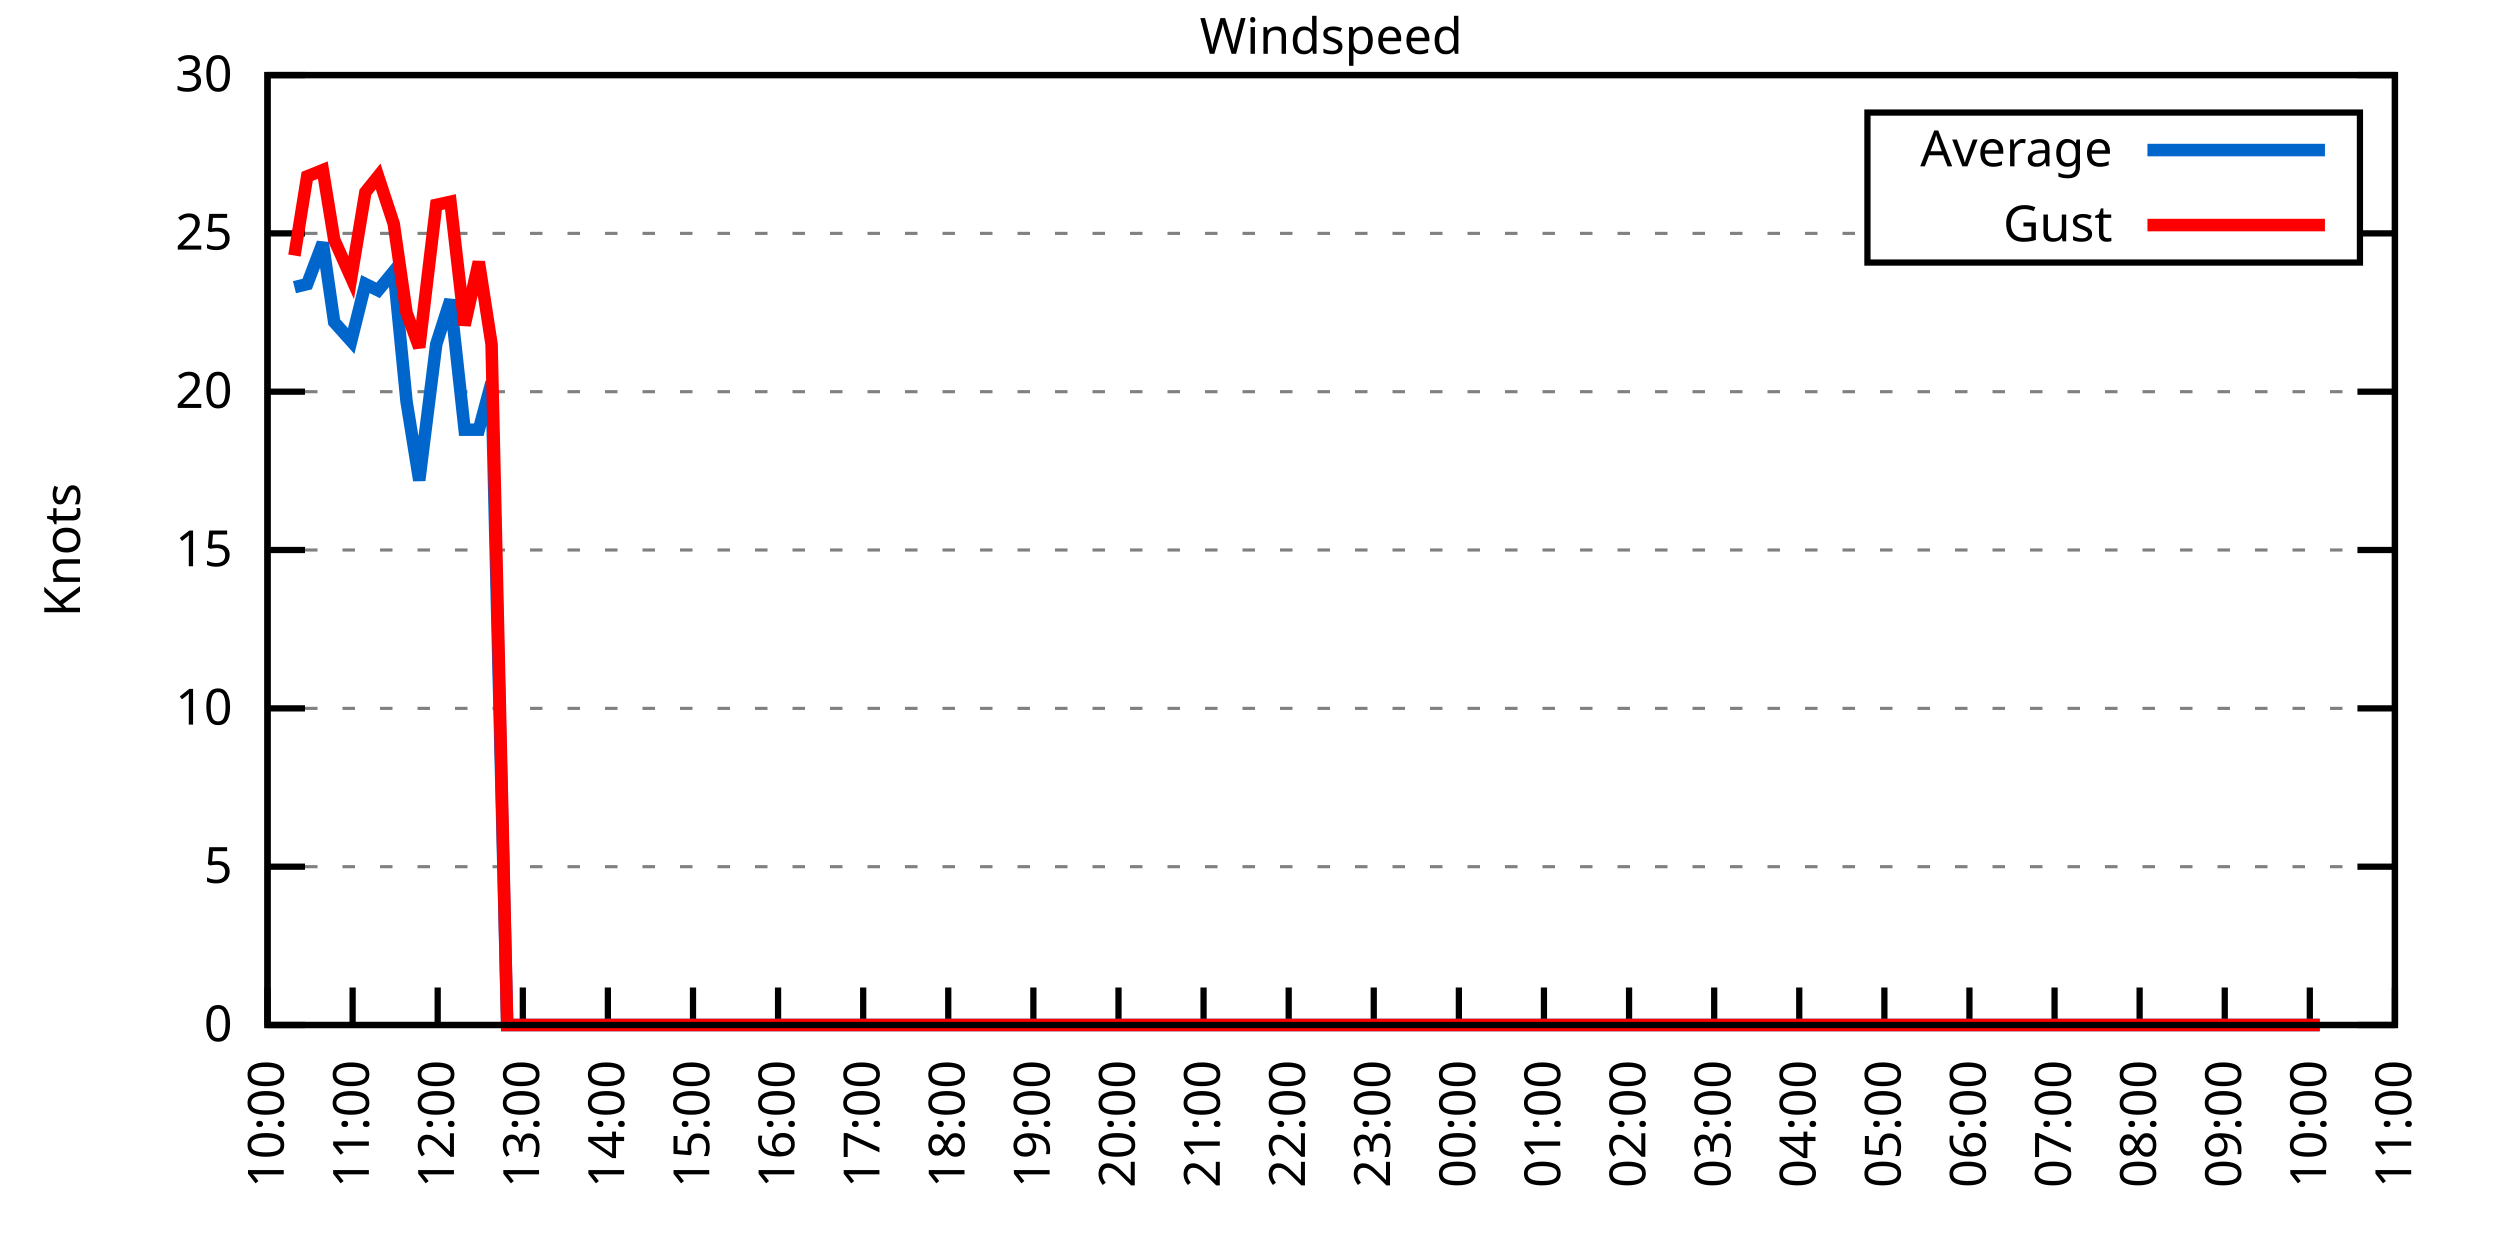
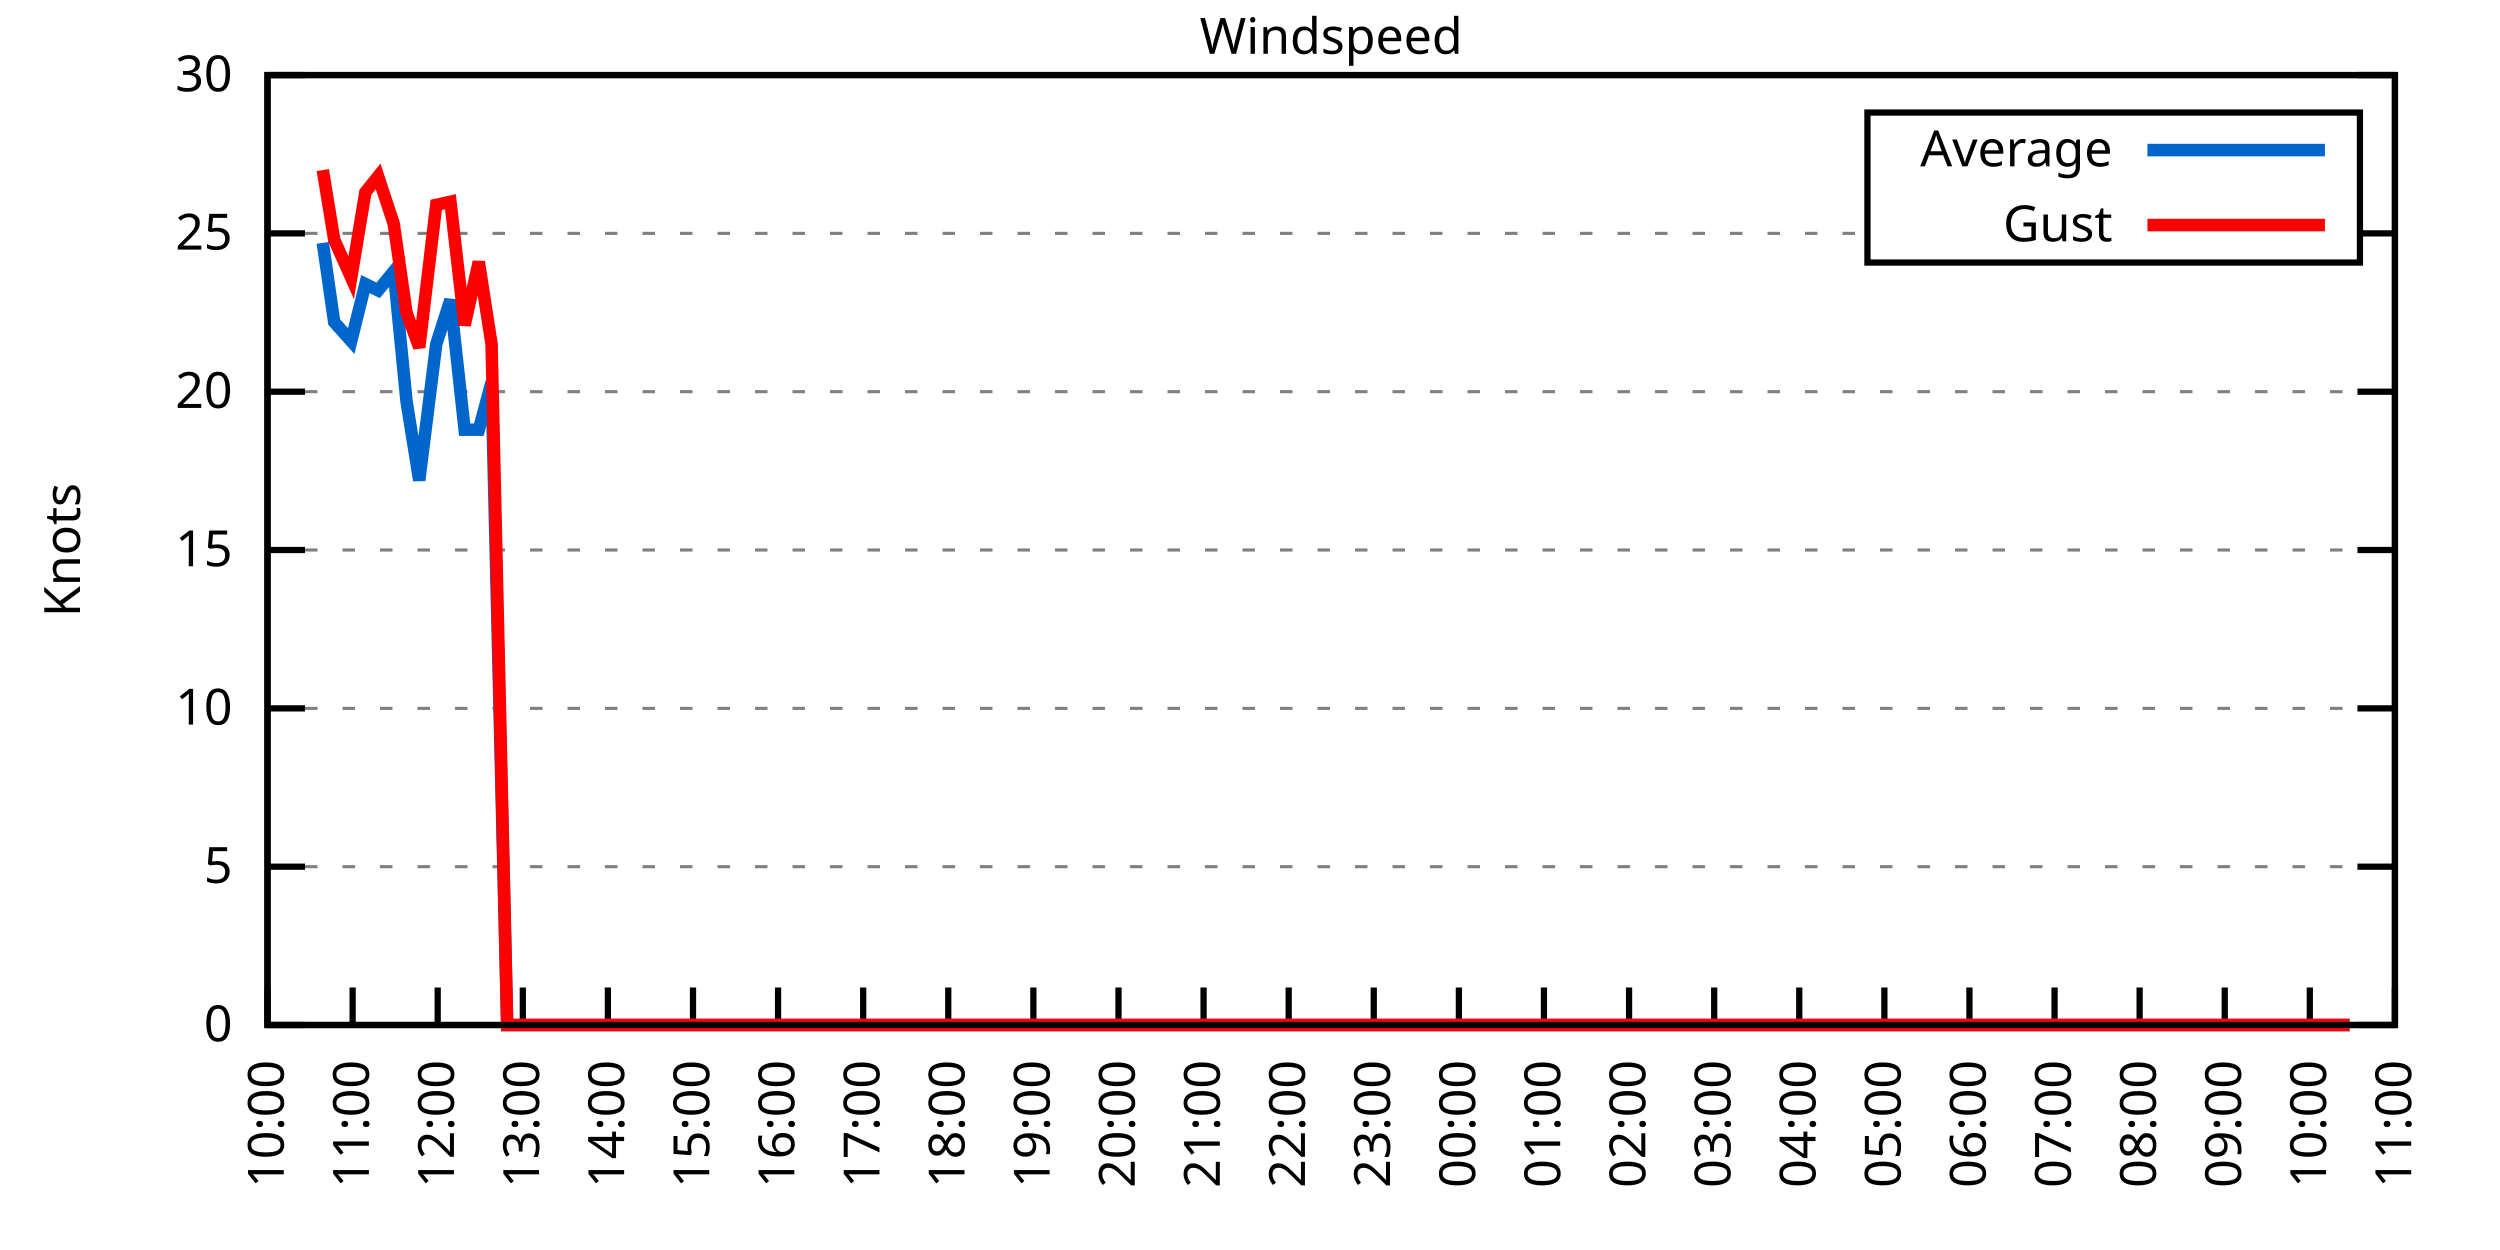
<svg xmlns="http://www.w3.org/2000/svg" xmlns:xlink="http://www.w3.org/1999/xlink" width="400" height="200" viewBox="0 0 400 200">
  <g id="gnuplot_canvas">
    <rect x="0" y="0" width="400" height="200" fill="none" />
    <defs>
      <circle id="gpDot" r="0.5" stroke-width="0.5" stroke="currentColor" />
      <path id="gpPt0" stroke-width="0.333" stroke="currentColor" d="M-1,0 h2 M0,-1 v2" />
      <path id="gpPt1" stroke-width="0.333" stroke="currentColor" d="M-1,-1 L1,1 M1,-1 L-1,1" />
      <path id="gpPt2" stroke-width="0.333" stroke="currentColor" d="M-1,0 L1,0 M0,-1 L0,1 M-1,-1 L1,1 M-1,1 L1,-1" />
      <rect id="gpPt3" stroke-width="0.333" stroke="currentColor" x="-1" y="-1" width="2" height="2" />
      <rect id="gpPt4" stroke-width="0.333" stroke="currentColor" fill="currentColor" x="-1" y="-1" width="2" height="2" />
      <circle id="gpPt5" stroke-width="0.333" stroke="currentColor" cx="0" cy="0" r="1" />
      <use xlink:href="#gpPt5" id="gpPt6" fill="currentColor" stroke="none" />
      <path id="gpPt7" stroke-width="0.333" stroke="currentColor" d="M0,-1.33 L-1.33,0.67 L1.33,0.67 z" />
      <use xlink:href="#gpPt7" id="gpPt8" fill="currentColor" stroke="none" />
      <use xlink:href="#gpPt7" id="gpPt9" stroke="currentColor" transform="rotate(180)" />
      <use xlink:href="#gpPt9" id="gpPt10" fill="currentColor" stroke="none" />
      <use xlink:href="#gpPt3" id="gpPt11" stroke="currentColor" transform="rotate(45)" />
      <use xlink:href="#gpPt11" id="gpPt12" fill="currentColor" stroke="none" />
      <path id="gpPt13" stroke-width="0.333" stroke="currentColor" d="M0,1.330 L1.265,0.411 L0.782,-1.067 L-0.782,-1.076 L-1.265,0.411 z" />
      <use xlink:href="#gpPt13" id="gpPt14" fill="currentColor" stroke="none" />
      <filter id="textbox" filterUnits="objectBoundingBox" x="0" y="0" height="1" width="1">
        <feFlood flood-color="white" flood-opacity="1" result="bgnd" />
        <feComposite in="SourceGraphic" in2="bgnd" operator="atop" />
      </filter>
      <filter id="greybox" filterUnits="objectBoundingBox" x="0" y="0" height="1" width="1">
        <feFlood flood-color="lightgrey" flood-opacity="1" result="grey" />
        <feComposite in="SourceGraphic" in2="grey" operator="atop" />
      </filter>
    </defs>
    <g fill="none" color="white" stroke="currentColor" stroke-width="1.00" stroke-linecap="butt" stroke-linejoin="miter">
</g>
    <g fill="none" color="black" stroke="currentColor" stroke-width="1.00" stroke-linecap="butt" stroke-linejoin="miter">
      <g stroke="none" shape-rendering="crispEdges">
        <polygon fill="rgb(255, 255, 255)" points="42.80,164.00 383.18,164.00 383.18,12.02 42.80,12.02 " />
      </g>
    </g>
    <g fill="none" color="black" stroke="currentColor" stroke-width="1.00" stroke-linecap="butt" stroke-linejoin="miter">
</g>
    <g fill="none" color="black" stroke="black" stroke-width="0.50" stroke-linecap="butt" stroke-linejoin="miter">
</g>
    <g fill="none" color="gray" stroke="currentColor" stroke-width="0.50" stroke-linecap="butt" stroke-linejoin="miter">
      <path stroke="gray" stroke-dasharray="2,4" class="gridline" d="M42.80,164.00 L383.19,164.00  " />
    </g>
    <g fill="none" color="gray" stroke="gray" stroke-width="1.00" stroke-linecap="butt" stroke-linejoin="miter">
</g>
    <g fill="none" color="black" stroke="currentColor" stroke-width="1.00" stroke-linecap="butt" stroke-linejoin="miter">
      <path stroke="black" d="M42.80,164.00 L48.80,164.00 M383.19,164.00 L377.19,164.00  " />
      <g transform="translate(37.20,166.60)" stroke="none" fill="black" font-family="Sans" font-size="8.00" text-anchor="end">
        <text>
          <tspan font-family="Sans"> 0</tspan>
        </text>
      </g>
    </g>
    <g fill="none" color="black" stroke="currentColor" stroke-width="1.00" stroke-linecap="butt" stroke-linejoin="miter">
</g>
    <g fill="none" color="black" stroke="black" stroke-width="0.50" stroke-linecap="butt" stroke-linejoin="miter">
</g>
    <g fill="none" color="gray" stroke="currentColor" stroke-width="0.50" stroke-linecap="butt" stroke-linejoin="miter">
      <path stroke="gray" stroke-dasharray="2,4" class="gridline" d="M42.80,138.67 L383.19,138.67  " />
    </g>
    <g fill="none" color="gray" stroke="gray" stroke-width="1.00" stroke-linecap="butt" stroke-linejoin="miter">
</g>
    <g fill="none" color="black" stroke="currentColor" stroke-width="1.00" stroke-linecap="butt" stroke-linejoin="miter">
      <path stroke="black" d="M42.80,138.67 L48.80,138.67 M383.19,138.67 L377.19,138.67  " />
      <g transform="translate(37.20,141.27)" stroke="none" fill="black" font-family="Sans" font-size="8.00" text-anchor="end">
        <text>
          <tspan font-family="Sans"> 5</tspan>
        </text>
      </g>
    </g>
    <g fill="none" color="black" stroke="currentColor" stroke-width="1.00" stroke-linecap="butt" stroke-linejoin="miter">
</g>
    <g fill="none" color="black" stroke="black" stroke-width="0.50" stroke-linecap="butt" stroke-linejoin="miter">
</g>
    <g fill="none" color="gray" stroke="currentColor" stroke-width="0.50" stroke-linecap="butt" stroke-linejoin="miter">
      <path stroke="gray" stroke-dasharray="2,4" class="gridline" d="M42.80,113.34 L383.19,113.34  " />
    </g>
    <g fill="none" color="gray" stroke="gray" stroke-width="1.00" stroke-linecap="butt" stroke-linejoin="miter">
</g>
    <g fill="none" color="black" stroke="currentColor" stroke-width="1.00" stroke-linecap="butt" stroke-linejoin="miter">
      <path stroke="black" d="M42.80,113.34 L48.80,113.34 M383.19,113.34 L377.19,113.34  " />
      <g transform="translate(37.20,115.94)" stroke="none" fill="black" font-family="Sans" font-size="8.00" text-anchor="end">
        <text>
          <tspan font-family="Sans"> 10</tspan>
        </text>
      </g>
    </g>
    <g fill="none" color="black" stroke="currentColor" stroke-width="1.00" stroke-linecap="butt" stroke-linejoin="miter">
</g>
    <g fill="none" color="black" stroke="black" stroke-width="0.50" stroke-linecap="butt" stroke-linejoin="miter">
</g>
    <g fill="none" color="gray" stroke="currentColor" stroke-width="0.50" stroke-linecap="butt" stroke-linejoin="miter">
      <path stroke="gray" stroke-dasharray="2,4" class="gridline" d="M42.80,88.00 L383.19,88.00  " />
    </g>
    <g fill="none" color="gray" stroke="gray" stroke-width="1.00" stroke-linecap="butt" stroke-linejoin="miter">
</g>
    <g fill="none" color="black" stroke="currentColor" stroke-width="1.00" stroke-linecap="butt" stroke-linejoin="miter">
      <path stroke="black" d="M42.80,88.00 L48.80,88.00 M383.19,88.00 L377.19,88.00  " />
      <g transform="translate(37.20,90.60)" stroke="none" fill="black" font-family="Sans" font-size="8.00" text-anchor="end">
        <text>
          <tspan font-family="Sans"> 15</tspan>
        </text>
      </g>
    </g>
    <g fill="none" color="black" stroke="currentColor" stroke-width="1.00" stroke-linecap="butt" stroke-linejoin="miter">
</g>
    <g fill="none" color="black" stroke="black" stroke-width="0.50" stroke-linecap="butt" stroke-linejoin="miter">
</g>
    <g fill="none" color="gray" stroke="currentColor" stroke-width="0.50" stroke-linecap="butt" stroke-linejoin="miter">
      <path stroke="gray" stroke-dasharray="2,4" class="gridline" d="M42.80,62.67 L383.19,62.67  " />
    </g>
    <g fill="none" color="gray" stroke="gray" stroke-width="1.00" stroke-linecap="butt" stroke-linejoin="miter">
</g>
    <g fill="none" color="black" stroke="currentColor" stroke-width="1.00" stroke-linecap="butt" stroke-linejoin="miter">
      <path stroke="black" d="M42.80,62.67 L48.80,62.67 M383.19,62.67 L377.19,62.67  " />
      <g transform="translate(37.20,65.27)" stroke="none" fill="black" font-family="Sans" font-size="8.00" text-anchor="end">
        <text>
          <tspan font-family="Sans"> 20</tspan>
        </text>
      </g>
    </g>
    <g fill="none" color="black" stroke="currentColor" stroke-width="1.00" stroke-linecap="butt" stroke-linejoin="miter">
</g>
    <g fill="none" color="black" stroke="black" stroke-width="0.50" stroke-linecap="butt" stroke-linejoin="miter">
</g>
    <g fill="none" color="gray" stroke="currentColor" stroke-width="0.50" stroke-linecap="butt" stroke-linejoin="miter">
      <path stroke="gray" stroke-dasharray="2,4" class="gridline" d="M42.80,37.34 L298.79,37.34 M377.59,37.34 L383.19,37.34  " />
    </g>
    <g fill="none" color="gray" stroke="gray" stroke-width="1.00" stroke-linecap="butt" stroke-linejoin="miter">
</g>
    <g fill="none" color="black" stroke="currentColor" stroke-width="1.00" stroke-linecap="butt" stroke-linejoin="miter">
      <path stroke="black" d="M42.80,37.34 L48.80,37.34 M383.19,37.34 L377.19,37.34  " />
      <g transform="translate(37.20,39.94)" stroke="none" fill="black" font-family="Sans" font-size="8.00" text-anchor="end">
        <text>
          <tspan font-family="Sans"> 25</tspan>
        </text>
      </g>
    </g>
    <g fill="none" color="black" stroke="currentColor" stroke-width="1.00" stroke-linecap="butt" stroke-linejoin="miter">
</g>
    <g fill="none" color="black" stroke="black" stroke-width="0.50" stroke-linecap="butt" stroke-linejoin="miter">
</g>
    <g fill="none" color="gray" stroke="currentColor" stroke-width="0.50" stroke-linecap="butt" stroke-linejoin="miter">
      <path stroke="gray" stroke-dasharray="2,4" class="gridline" d="M42.80,12.01 L383.19,12.01  " />
    </g>
    <g fill="none" color="gray" stroke="gray" stroke-width="1.00" stroke-linecap="butt" stroke-linejoin="miter">
</g>
    <g fill="none" color="black" stroke="currentColor" stroke-width="1.00" stroke-linecap="butt" stroke-linejoin="miter">
      <path stroke="black" d="M42.80,12.01 L48.80,12.01 M383.19,12.01 L377.19,12.01  " />
      <g transform="translate(37.20,14.61)" stroke="none" fill="black" font-family="Sans" font-size="8.00" text-anchor="end">
        <text>
          <tspan font-family="Sans"> 30</tspan>
        </text>
      </g>
    </g>
    <g fill="none" color="black" stroke="currentColor" stroke-width="1.00" stroke-linecap="butt" stroke-linejoin="miter">
      <path stroke="black" d="M42.80,164.00 L42.80,158.00  " />
      <g transform="translate(45.40,169.60) rotate(270.00)" stroke="none" fill="black" font-family="Sans" font-size="8.00" text-anchor="end">
        <text>
          <tspan font-family="Sans">10:00</tspan>
        </text>
      </g>
    </g>
    <g fill="none" color="black" stroke="currentColor" stroke-width="1.00" stroke-linecap="butt" stroke-linejoin="miter">
      <path stroke="black" d="M56.42,164.00 L56.42,158.00  " />
      <g transform="translate(59.02,169.60) rotate(270.00)" stroke="none" fill="black" font-family="Sans" font-size="8.00" text-anchor="end">
        <text>
          <tspan font-family="Sans">11:00</tspan>
        </text>
      </g>
    </g>
    <g fill="none" color="black" stroke="currentColor" stroke-width="1.00" stroke-linecap="butt" stroke-linejoin="miter">
      <path stroke="black" d="M70.03,164.00 L70.03,158.00  " />
      <g transform="translate(72.63,169.60) rotate(270.00)" stroke="none" fill="black" font-family="Sans" font-size="8.00" text-anchor="end">
        <text>
          <tspan font-family="Sans">12:00</tspan>
        </text>
      </g>
    </g>
    <g fill="none" color="black" stroke="currentColor" stroke-width="1.00" stroke-linecap="butt" stroke-linejoin="miter">
      <path stroke="black" d="M83.65,164.00 L83.65,158.00  " />
      <g transform="translate(86.25,169.60) rotate(270.00)" stroke="none" fill="black" font-family="Sans" font-size="8.00" text-anchor="end">
        <text>
          <tspan font-family="Sans">13:00</tspan>
        </text>
      </g>
    </g>
    <g fill="none" color="black" stroke="currentColor" stroke-width="1.00" stroke-linecap="butt" stroke-linejoin="miter">
      <path stroke="black" d="M97.26,164.00 L97.26,158.00  " />
      <g transform="translate(99.86,169.60) rotate(270.00)" stroke="none" fill="black" font-family="Sans" font-size="8.00" text-anchor="end">
        <text>
          <tspan font-family="Sans">14:00</tspan>
        </text>
      </g>
    </g>
    <g fill="none" color="black" stroke="currentColor" stroke-width="1.00" stroke-linecap="butt" stroke-linejoin="miter">
      <path stroke="black" d="M110.88,164.00 L110.88,158.00  " />
      <g transform="translate(113.48,169.60) rotate(270.00)" stroke="none" fill="black" font-family="Sans" font-size="8.00" text-anchor="end">
        <text>
          <tspan font-family="Sans">15:00</tspan>
        </text>
      </g>
    </g>
    <g fill="none" color="black" stroke="currentColor" stroke-width="1.00" stroke-linecap="butt" stroke-linejoin="miter">
      <path stroke="black" d="M124.49,164.00 L124.49,158.00  " />
      <g transform="translate(127.09,169.60) rotate(270.00)" stroke="none" fill="black" font-family="Sans" font-size="8.00" text-anchor="end">
        <text>
          <tspan font-family="Sans">16:00</tspan>
        </text>
      </g>
    </g>
    <g fill="none" color="black" stroke="currentColor" stroke-width="1.00" stroke-linecap="butt" stroke-linejoin="miter">
      <path stroke="black" d="M138.11,164.00 L138.11,158.00  " />
      <g transform="translate(140.71,169.60) rotate(270.00)" stroke="none" fill="black" font-family="Sans" font-size="8.00" text-anchor="end">
        <text>
          <tspan font-family="Sans">17:00</tspan>
        </text>
      </g>
    </g>
    <g fill="none" color="black" stroke="currentColor" stroke-width="1.00" stroke-linecap="butt" stroke-linejoin="miter">
      <path stroke="black" d="M151.72,164.00 L151.72,158.00  " />
      <g transform="translate(154.32,169.60) rotate(270.00)" stroke="none" fill="black" font-family="Sans" font-size="8.00" text-anchor="end">
        <text>
          <tspan font-family="Sans">18:00</tspan>
        </text>
      </g>
    </g>
    <g fill="none" color="black" stroke="currentColor" stroke-width="1.00" stroke-linecap="butt" stroke-linejoin="miter">
      <path stroke="black" d="M165.34,164.00 L165.34,158.00  " />
      <g transform="translate(167.94,169.60) rotate(270.00)" stroke="none" fill="black" font-family="Sans" font-size="8.00" text-anchor="end">
        <text>
          <tspan font-family="Sans">19:00</tspan>
        </text>
      </g>
    </g>
    <g fill="none" color="black" stroke="currentColor" stroke-width="1.00" stroke-linecap="butt" stroke-linejoin="miter">
      <path stroke="black" d="M178.96,164.00 L178.96,158.00  " />
      <g transform="translate(181.56,169.60) rotate(270.00)" stroke="none" fill="black" font-family="Sans" font-size="8.00" text-anchor="end">
        <text>
          <tspan font-family="Sans">20:00</tspan>
        </text>
      </g>
    </g>
    <g fill="none" color="black" stroke="currentColor" stroke-width="1.00" stroke-linecap="butt" stroke-linejoin="miter">
      <path stroke="black" d="M192.57,164.00 L192.57,158.00  " />
      <g transform="translate(195.17,169.60) rotate(270.00)" stroke="none" fill="black" font-family="Sans" font-size="8.00" text-anchor="end">
        <text>
          <tspan font-family="Sans">21:00</tspan>
        </text>
      </g>
    </g>
    <g fill="none" color="black" stroke="currentColor" stroke-width="1.00" stroke-linecap="butt" stroke-linejoin="miter">
      <path stroke="black" d="M206.19,164.00 L206.19,158.00  " />
      <g transform="translate(208.79,169.60) rotate(270.00)" stroke="none" fill="black" font-family="Sans" font-size="8.00" text-anchor="end">
        <text>
          <tspan font-family="Sans">22:00</tspan>
        </text>
      </g>
    </g>
    <g fill="none" color="black" stroke="currentColor" stroke-width="1.00" stroke-linecap="butt" stroke-linejoin="miter">
      <path stroke="black" d="M219.80,164.00 L219.80,158.00  " />
      <g transform="translate(222.40,169.60) rotate(270.00)" stroke="none" fill="black" font-family="Sans" font-size="8.00" text-anchor="end">
        <text>
          <tspan font-family="Sans">23:00</tspan>
        </text>
      </g>
    </g>
    <g fill="none" color="black" stroke="currentColor" stroke-width="1.00" stroke-linecap="butt" stroke-linejoin="miter">
      <path stroke="black" d="M233.42,164.00 L233.42,158.00  " />
      <g transform="translate(236.02,169.60) rotate(270.00)" stroke="none" fill="black" font-family="Sans" font-size="8.00" text-anchor="end">
        <text>
          <tspan font-family="Sans">00:00</tspan>
        </text>
      </g>
    </g>
    <g fill="none" color="black" stroke="currentColor" stroke-width="1.00" stroke-linecap="butt" stroke-linejoin="miter">
      <path stroke="black" d="M247.03,164.00 L247.03,158.00  " />
      <g transform="translate(249.63,169.60) rotate(270.00)" stroke="none" fill="black" font-family="Sans" font-size="8.00" text-anchor="end">
        <text>
          <tspan font-family="Sans">01:00</tspan>
        </text>
      </g>
    </g>
    <g fill="none" color="black" stroke="currentColor" stroke-width="1.00" stroke-linecap="butt" stroke-linejoin="miter">
      <path stroke="black" d="M260.65,164.00 L260.65,158.00  " />
      <g transform="translate(263.25,169.60) rotate(270.00)" stroke="none" fill="black" font-family="Sans" font-size="8.00" text-anchor="end">
        <text>
          <tspan font-family="Sans">02:00</tspan>
        </text>
      </g>
    </g>
    <g fill="none" color="black" stroke="currentColor" stroke-width="1.00" stroke-linecap="butt" stroke-linejoin="miter">
      <path stroke="black" d="M274.27,164.00 L274.27,158.00  " />
      <g transform="translate(276.87,169.60) rotate(270.00)" stroke="none" fill="black" font-family="Sans" font-size="8.00" text-anchor="end">
        <text>
          <tspan font-family="Sans">03:00</tspan>
        </text>
      </g>
    </g>
    <g fill="none" color="black" stroke="currentColor" stroke-width="1.00" stroke-linecap="butt" stroke-linejoin="miter">
      <path stroke="black" d="M287.88,164.00 L287.88,158.00  " />
      <g transform="translate(290.48,169.60) rotate(270.00)" stroke="none" fill="black" font-family="Sans" font-size="8.00" text-anchor="end">
        <text>
          <tspan font-family="Sans">04:00</tspan>
        </text>
      </g>
    </g>
    <g fill="none" color="black" stroke="currentColor" stroke-width="1.00" stroke-linecap="butt" stroke-linejoin="miter">
      <path stroke="black" d="M301.50,164.00 L301.50,158.00  " />
      <g transform="translate(304.10,169.60) rotate(270.00)" stroke="none" fill="black" font-family="Sans" font-size="8.00" text-anchor="end">
        <text>
          <tspan font-family="Sans">05:00</tspan>
        </text>
      </g>
    </g>
    <g fill="none" color="black" stroke="currentColor" stroke-width="1.00" stroke-linecap="butt" stroke-linejoin="miter">
      <path stroke="black" d="M315.11,164.00 L315.11,158.00  " />
      <g transform="translate(317.71,169.60) rotate(270.00)" stroke="none" fill="black" font-family="Sans" font-size="8.00" text-anchor="end">
        <text>
          <tspan font-family="Sans">06:00</tspan>
        </text>
      </g>
    </g>
    <g fill="none" color="black" stroke="currentColor" stroke-width="1.00" stroke-linecap="butt" stroke-linejoin="miter">
      <path stroke="black" d="M328.73,164.00 L328.73,158.00  " />
      <g transform="translate(331.33,169.60) rotate(270.00)" stroke="none" fill="black" font-family="Sans" font-size="8.00" text-anchor="end">
        <text>
          <tspan font-family="Sans">07:00</tspan>
        </text>
      </g>
    </g>
    <g fill="none" color="black" stroke="currentColor" stroke-width="1.00" stroke-linecap="butt" stroke-linejoin="miter">
      <path stroke="black" d="M342.34,164.00 L342.34,158.00  " />
      <g transform="translate(344.94,169.60) rotate(270.00)" stroke="none" fill="black" font-family="Sans" font-size="8.00" text-anchor="end">
        <text>
          <tspan font-family="Sans">08:00</tspan>
        </text>
      </g>
    </g>
    <g fill="none" color="black" stroke="currentColor" stroke-width="1.00" stroke-linecap="butt" stroke-linejoin="miter">
      <path stroke="black" d="M355.96,164.00 L355.96,158.00  " />
      <g transform="translate(358.56,169.60) rotate(270.00)" stroke="none" fill="black" font-family="Sans" font-size="8.00" text-anchor="end">
        <text>
          <tspan font-family="Sans">09:00</tspan>
        </text>
      </g>
    </g>
    <g fill="none" color="black" stroke="currentColor" stroke-width="1.00" stroke-linecap="butt" stroke-linejoin="miter">
      <path stroke="black" d="M369.57,164.00 L369.57,158.00  " />
      <g transform="translate(372.17,169.60) rotate(270.00)" stroke="none" fill="black" font-family="Sans" font-size="8.00" text-anchor="end">
        <text>
          <tspan font-family="Sans">10:00</tspan>
        </text>
      </g>
    </g>
    <g fill="none" color="black" stroke="currentColor" stroke-width="1.00" stroke-linecap="butt" stroke-linejoin="miter">
      <path stroke="black" d="M383.19,164.00 L383.19,158.00  " />
      <g transform="translate(385.79,169.60) rotate(270.00)" stroke="none" fill="black" font-family="Sans" font-size="8.00" text-anchor="end">
        <text>
          <tspan font-family="Sans">11:00</tspan>
        </text>
      </g>
    </g>
    <g fill="none" color="black" stroke="currentColor" stroke-width="1.00" stroke-linecap="butt" stroke-linejoin="miter">
</g>
    <g fill="none" color="black" stroke="currentColor" stroke-width="1.00" stroke-linecap="butt" stroke-linejoin="miter">
      <path stroke="black" d="M42.80,12.01 L42.80,164.00 L383.19,164.00 L383.19,12.01 L42.80,12.01 Z  " />
    </g>
    <g fill="none" color="black" stroke="currentColor" stroke-width="1.00" stroke-linecap="butt" stroke-linejoin="miter">
</g>
    <g fill="none" color="black" stroke="currentColor" stroke-width="1.00" stroke-linecap="butt" stroke-linejoin="miter">
      <path stroke="black" d="M298.79,42.01 L298.79,18.01 L377.59,18.01 L377.59,42.01 L298.79,42.01 Z  " />
    </g>
    <g id="Windspeed_plot_1">
      <g fill="none" color="white" stroke="black" stroke-width="2.00" stroke-linecap="butt" stroke-linejoin="miter">
</g>
      <g fill="none" color="black" stroke="currentColor" stroke-width="2.00" stroke-linecap="butt" stroke-linejoin="miter">
        <g transform="translate(337.99,26.61)" stroke="none" fill="black" font-family="Sans" font-size="8.00" text-anchor="end">
          <text>
            <tspan font-family="Sans">Average</tspan>
          </text>
        </g>
      </g>
      <g fill="none" color="black" stroke="currentColor" stroke-width="2.00" stroke-linecap="butt" stroke-linejoin="miter">
-         <path stroke="rgb(  0, 102, 204)" d="M343.59,24.01 L371.99,24.01 M47.11,45.95 L49.15,45.45 L51.65,38.86 L53.47,51.53 L56.19,54.57 L58.46,45.45   L60.50,46.46 L63.00,43.42 L65.04,64.19 L67.08,76.86 L69.80,55.07 L72.07,47.98 L74.34,68.75 L76.61,68.75   L78.65,61.15 L81.15,164.00 L83.19,164.00 L85.69,164.00 L87.73,164.00 L90.23,164.00 L92.50,164.00 L94.54,164.00   L96.35,164.00 L99.30,164.00 L101.57,164.00 L103.84,164.00 L105.66,164.00 L108.15,164.00 L110.42,164.00 L112.69,164.00   L114.96,164.00 L117.23,164.00 L119.50,164.00 L121.77,164.00 L124.27,164.00 L126.31,164.00 L128.81,164.00 L130.85,164.00   L133.34,164.00 L135.61,164.00 L137.66,164.00 L139.92,164.00 L142.42,164.00 L144.46,164.00 L146.96,164.00 L149.23,164.00   L151.50,164.00 L153.54,164.00 L156.04,164.00 L158.31,164.00 L160.35,164.00 L162.84,164.00 L164.66,164.00 L167.16,164.00   L169.65,164.00 L171.92,164.00 L174.19,164.00 L176.46,164.00 L178.28,164.00 L180.77,164.00 L183.04,164.00 L185.54,164.00   L187.58,164.00 L189.85,164.00 L192.34,164.00 L194.16,164.00 L196.88,164.00 L198.70,164.00 L201.19,164.00 L205.73,164.00   L208.00,164.00 L210.50,164.00 L212.77,164.00 L215.04,164.00 L217.31,164.00 L219.58,164.00 L221.85,164.00 L224.11,164.00   L226.16,164.00 L228.65,164.00 L230.92,164.00 L232.74,164.00 L235.23,164.00 L237.50,164.00 L239.32,164.00 L241.81,164.00   L244.54,164.00 L246.58,164.00 L249.08,164.00 L251.35,164.00 L253.39,164.00 L255.88,164.00 L257.93,164.00 L260.42,164.00   L262.69,164.00 L264.96,164.00 L267.00,164.00 L269.50,164.00 L271.54,164.00 L273.58,164.00 L276.31,164.00 L278.12,164.00   L280.39,164.00 L282.89,164.00 L285.16,164.00 L287.65,164.00 L289.70,164.00 L292.19,164.00 L294.46,164.00 L296.73,164.00   L298.55,164.00 L300.82,164.00 L303.31,164.00 L305.81,164.00 L307.62,164.00 L310.12,164.00 L312.39,164.00 L314.66,164.00   L317.15,164.00 L319.20,164.00 L321.47,164.00 L323.74,164.00 L326.00,164.00 L328.50,164.00 L330.77,164.00 L333.04,164.00   L335.31,164.00 L337.58,164.00 L339.39,164.00 L341.89,164.00 L344.39,164.00 L346.65,164.00 L348.47,164.00 L350.97,164.00   L353.46,164.00 L355.28,164.00 L358.00,164.00 L360.04,164.00 L362.54,164.00 L364.36,164.00 L366.62,164.00 L369.12,164.00   L371.16,164.00  " />
+         <path stroke="rgb(  0, 102, 204)" d="M343.59,24.01 L371.99,24.01 M51.65,38.86 L53.47,51.53 L56.19,54.57 L58.46,45.45 L60.50,46.46 L63.00,43.42   L65.04,64.19 L67.08,76.86 L69.80,55.07 L72.07,47.98 L74.34,68.75 L76.61,68.75 L78.65,61.15 L81.15,164.00   L83.19,164.00 L85.69,164.00 L87.73,164.00 L90.23,164.00 L92.50,164.00 L94.54,164.00 L96.35,164.00 L99.30,164.00   L101.57,164.00 L103.84,164.00 L105.66,164.00 L108.15,164.00 L110.42,164.00 L112.69,164.00 L114.96,164.00 L117.23,164.00   L119.50,164.00 L121.77,164.00 L124.27,164.00 L126.31,164.00 L128.81,164.00 L130.85,164.00 L133.34,164.00 L135.61,164.00   L137.66,164.00 L139.92,164.00 L142.42,164.00 L144.46,164.00 L146.96,164.00 L149.23,164.00 L151.50,164.00 L153.54,164.00   L156.04,164.00 L158.31,164.00 L160.35,164.00 L162.84,164.00 L164.66,164.00 L167.16,164.00 L169.65,164.00 L171.92,164.00   L174.19,164.00 L176.46,164.00 L178.28,164.00 L180.77,164.00 L183.04,164.00 L185.54,164.00 L187.58,164.00 L189.85,164.00   L192.34,164.00 L194.16,164.00 L196.88,164.00 L198.70,164.00 L201.19,164.00 L205.73,164.00 L208.00,164.00 L210.50,164.00   L212.77,164.00 L215.04,164.00 L217.31,164.00 L219.58,164.00 L221.85,164.00 L224.11,164.00 L226.16,164.00 L228.65,164.00   L230.92,164.00 L232.74,164.00 L235.23,164.00 L237.50,164.00 L239.32,164.00 L241.81,164.00 L244.54,164.00 L246.58,164.00   L249.08,164.00 L251.35,164.00 L253.39,164.00 L255.88,164.00 L257.93,164.00 L260.42,164.00 L262.69,164.00 L264.96,164.00   L267.00,164.00 L269.50,164.00 L271.54,164.00 L273.58,164.00 L276.31,164.00 L278.12,164.00 L280.39,164.00 L282.89,164.00   L285.16,164.00 L287.65,164.00 L289.70,164.00 L292.19,164.00 L294.46,164.00 L296.73,164.00 L298.55,164.00 L300.82,164.00   L303.31,164.00 L305.81,164.00 L307.62,164.00 L310.12,164.00 L312.39,164.00 L314.66,164.00 L317.15,164.00 L319.20,164.00   L321.47,164.00 L323.74,164.00 L326.00,164.00 L328.50,164.00 L330.77,164.00 L333.04,164.00 L335.31,164.00 L337.58,164.00   L339.39,164.00 L341.89,164.00 L344.39,164.00 L346.65,164.00 L348.47,164.00 L350.97,164.00 L353.46,164.00 L355.28,164.00   L358.00,164.00 L360.04,164.00 L362.54,164.00 L364.36,164.00 L366.62,164.00 L369.12,164.00 L371.16,164.00 L373.66,164.00   L375.93,164.00  " />
      </g>
    </g>
    <g id="Windspeed_plot_2">
      <g fill="none" color="black" stroke="currentColor" stroke-width="2.00" stroke-linecap="butt" stroke-linejoin="miter">
        <g transform="translate(337.99,38.61)" stroke="none" fill="black" font-family="Sans" font-size="8.00" text-anchor="end">
          <text>
            <tspan font-family="Sans">Gust</tspan>
          </text>
        </g>
      </g>
      <g fill="none" color="black" stroke="currentColor" stroke-width="2.00" stroke-linecap="butt" stroke-linejoin="miter">
-         <path stroke="rgb(255,   0,   0)" d="M343.59,36.01 L371.99,36.01 M47.11,40.89 L49.15,28.22 L51.65,27.21 L53.47,38.35 L56.19,44.43 L58.46,30.76   L60.50,28.22 L63.00,35.82 L65.04,50.01 L67.08,55.58 L69.80,32.78 L72.07,32.28 L74.34,52.03 L76.61,41.90   L78.65,55.07 L81.15,164.00 L83.19,164.00 L85.69,164.00 L87.73,164.00 L90.23,164.00 L92.50,164.00 L94.54,164.00   L96.35,164.00 L99.30,164.00 L101.57,164.00 L103.84,164.00 L105.66,164.00 L108.15,164.00 L110.42,164.00 L112.69,164.00   L114.96,164.00 L117.23,164.00 L119.50,164.00 L121.77,164.00 L124.27,164.00 L126.31,164.00 L128.81,164.00 L130.85,164.00   L133.34,164.00 L135.61,164.00 L137.66,164.00 L139.92,164.00 L142.42,164.00 L144.46,164.00 L146.96,164.00 L149.23,164.00   L151.50,164.00 L153.54,164.00 L156.04,164.00 L158.31,164.00 L160.35,164.00 L162.84,164.00 L164.66,164.00 L167.16,164.00   L169.65,164.00 L171.92,164.00 L174.19,164.00 L176.46,164.00 L178.28,164.00 L180.77,164.00 L183.04,164.00 L185.54,164.00   L187.58,164.00 L189.85,164.00 L192.34,164.00 L194.16,164.00 L196.88,164.00 L198.70,164.00 L201.19,164.00 L205.73,164.00   L208.00,164.00 L210.50,164.00 L212.77,164.00 L215.04,164.00 L217.31,164.00 L219.58,164.00 L221.85,164.00 L224.11,164.00   L226.16,164.00 L228.65,164.00 L230.92,164.00 L232.74,164.00 L235.23,164.00 L237.50,164.00 L239.32,164.00 L241.81,164.00   L244.54,164.00 L246.58,164.00 L249.08,164.00 L251.35,164.00 L253.39,164.00 L255.88,164.00 L257.93,164.00 L260.42,164.00   L262.69,164.00 L264.96,164.00 L267.00,164.00 L269.50,164.00 L271.54,164.00 L273.58,164.00 L276.31,164.00 L278.12,164.00   L280.39,164.00 L282.89,164.00 L285.16,164.00 L287.65,164.00 L289.70,164.00 L292.19,164.00 L294.46,164.00 L296.73,164.00   L298.55,164.00 L300.82,164.00 L303.31,164.00 L305.81,164.00 L307.62,164.00 L310.12,164.00 L312.39,164.00 L314.66,164.00   L317.15,164.00 L319.20,164.00 L321.47,164.00 L323.74,164.00 L326.00,164.00 L328.50,164.00 L330.77,164.00 L333.04,164.00   L335.31,164.00 L337.58,164.00 L339.39,164.00 L341.89,164.00 L344.39,164.00 L346.65,164.00 L348.47,164.00 L350.97,164.00   L353.46,164.00 L355.28,164.00 L358.00,164.00 L360.04,164.00 L362.54,164.00 L364.36,164.00 L366.62,164.00 L369.12,164.00   L371.16,164.00  " />
+         <path stroke="rgb(255,   0,   0)" d="M343.59,36.01 L371.99,36.01 M51.65,27.21 L53.47,38.35 L56.19,44.43 L58.46,30.76 L60.50,28.22 L63.00,35.82   L65.04,50.01 L67.08,55.58 L69.80,32.78 L72.07,32.28 L74.34,52.03 L76.61,41.90 L78.65,55.07 L81.15,164.00   L83.19,164.00 L85.69,164.00 L87.73,164.00 L90.23,164.00 L92.50,164.00 L94.54,164.00 L96.35,164.00 L99.30,164.00   L101.57,164.00 L103.84,164.00 L105.66,164.00 L108.15,164.00 L110.42,164.00 L112.69,164.00 L114.96,164.00 L117.23,164.00   L119.50,164.00 L121.77,164.00 L124.27,164.00 L126.31,164.00 L128.81,164.00 L130.85,164.00 L133.34,164.00 L135.61,164.00   L137.66,164.00 L139.92,164.00 L142.42,164.00 L144.46,164.00 L146.96,164.00 L149.23,164.00 L151.50,164.00 L153.54,164.00   L156.04,164.00 L158.31,164.00 L160.35,164.00 L162.84,164.00 L164.66,164.00 L167.16,164.00 L169.65,164.00 L171.92,164.00   L174.19,164.00 L176.46,164.00 L178.28,164.00 L180.77,164.00 L183.04,164.00 L185.54,164.00 L187.58,164.00 L189.85,164.00   L192.34,164.00 L194.16,164.00 L196.88,164.00 L198.70,164.00 L201.19,164.00 L205.73,164.00 L208.00,164.00 L210.50,164.00   L212.77,164.00 L215.04,164.00 L217.31,164.00 L219.58,164.00 L221.85,164.00 L224.11,164.00 L226.16,164.00 L228.65,164.00   L230.92,164.00 L232.74,164.00 L235.23,164.00 L237.50,164.00 L239.32,164.00 L241.81,164.00 L244.54,164.00 L246.58,164.00   L249.08,164.00 L251.35,164.00 L253.39,164.00 L255.88,164.00 L257.93,164.00 L260.42,164.00 L262.69,164.00 L264.96,164.00   L267.00,164.00 L269.50,164.00 L271.54,164.00 L273.58,164.00 L276.31,164.00 L278.12,164.00 L280.39,164.00 L282.89,164.00   L285.16,164.00 L287.65,164.00 L289.70,164.00 L292.19,164.00 L294.46,164.00 L296.73,164.00 L298.55,164.00 L300.82,164.00   L303.31,164.00 L305.81,164.00 L307.62,164.00 L310.12,164.00 L312.39,164.00 L314.66,164.00 L317.15,164.00 L319.20,164.00   L321.47,164.00 L323.74,164.00 L326.00,164.00 L328.50,164.00 L330.77,164.00 L333.04,164.00 L335.31,164.00 L337.58,164.00   L339.39,164.00 L341.89,164.00 L344.39,164.00 L346.65,164.00 L348.47,164.00 L350.97,164.00 L353.46,164.00 L355.28,164.00   L358.00,164.00 L360.04,164.00 L362.54,164.00 L364.36,164.00 L366.62,164.00 L369.12,164.00 L371.16,164.00 L373.66,164.00   L375.93,164.00  " />
      </g>
    </g>
    <g fill="none" color="black" stroke="currentColor" stroke-width="2.00" stroke-linecap="butt" stroke-linejoin="miter">
</g>
    <g fill="none" color="black" stroke="black" stroke-width="1.00" stroke-linecap="butt" stroke-linejoin="miter">
</g>
    <g fill="none" color="black" stroke="currentColor" stroke-width="1.00" stroke-linecap="butt" stroke-linejoin="miter">
      <path stroke="black" d="M42.80,12.01 L42.80,164.00 L383.19,164.00 L383.19,12.01 L42.80,12.01 Z  " />
      <g transform="translate(12.80,88.01) rotate(270.00)" stroke="none" fill="black" font-family="Sans" font-size="8.00" text-anchor="middle">
        <text>
          <tspan font-family="Sans">Knots</tspan>
        </text>
      </g>
    </g>
    <g fill="none" color="black" stroke="currentColor" stroke-width="1.00" stroke-linecap="butt" stroke-linejoin="miter">
</g>
    <g fill="none" color="black" stroke="currentColor" stroke-width="1.00" stroke-linecap="butt" stroke-linejoin="miter">
      <g transform="translate(212.99,8.61)" stroke="none" fill="black" font-family="Sans" font-size="8.00" text-anchor="middle">
        <text>
          <tspan font-family="Sans">Windspeed</tspan>
        </text>
      </g>
    </g>
    <g fill="none" color="black" stroke="currentColor" stroke-width="1.00" stroke-linecap="butt" stroke-linejoin="miter">
</g>
  </g>
</svg>
